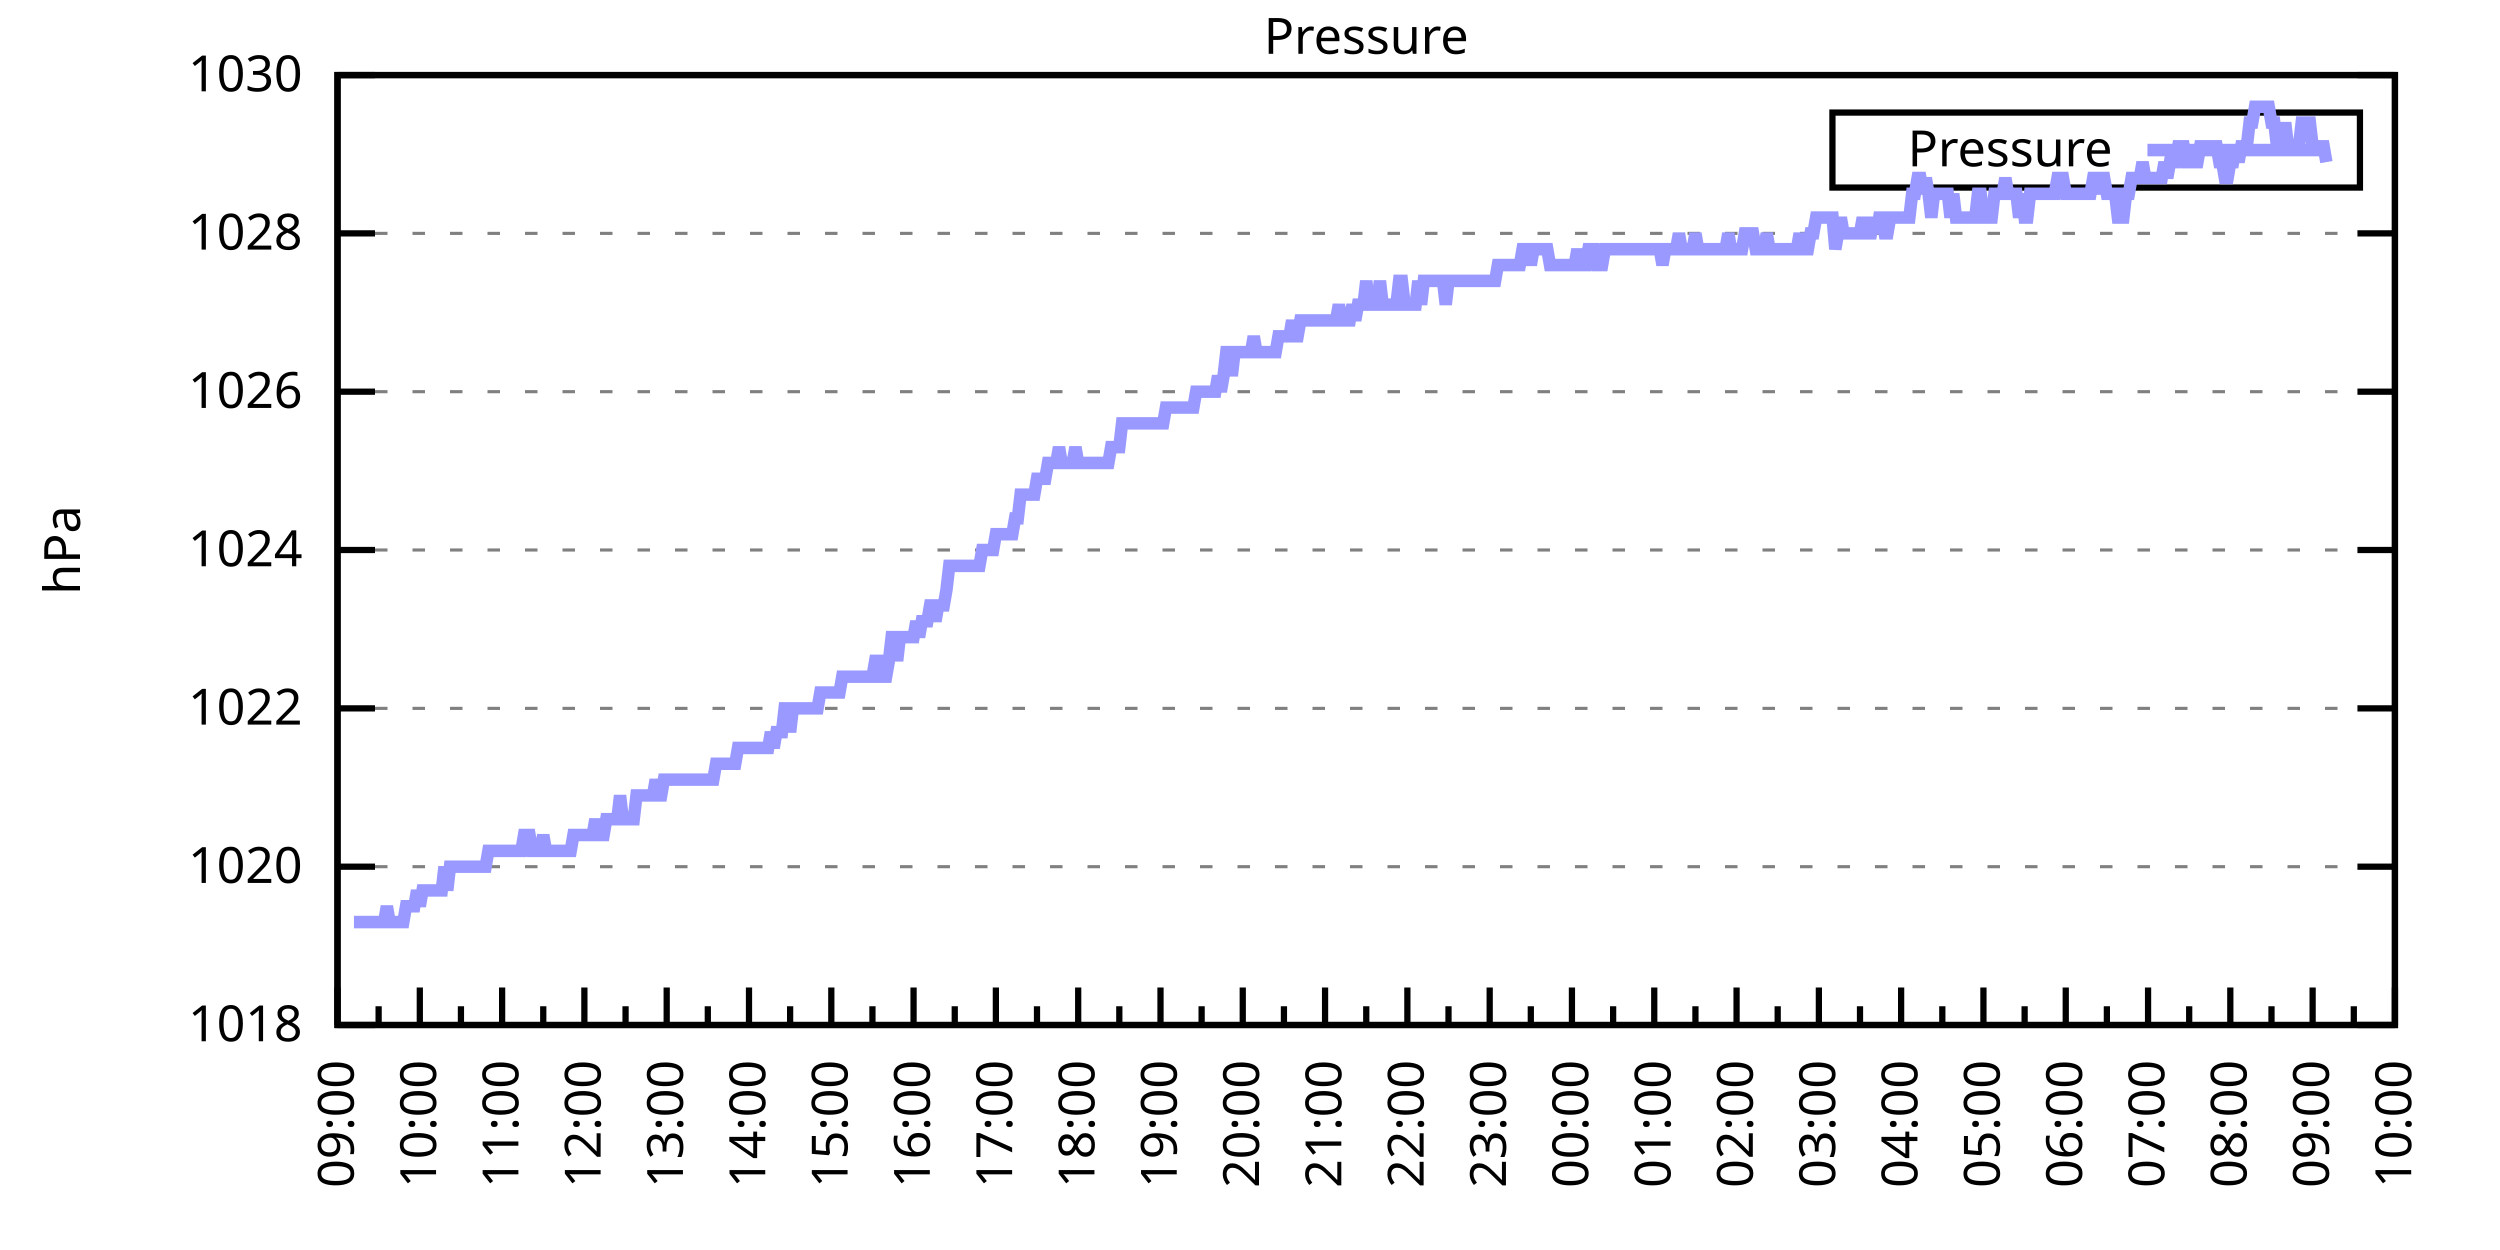
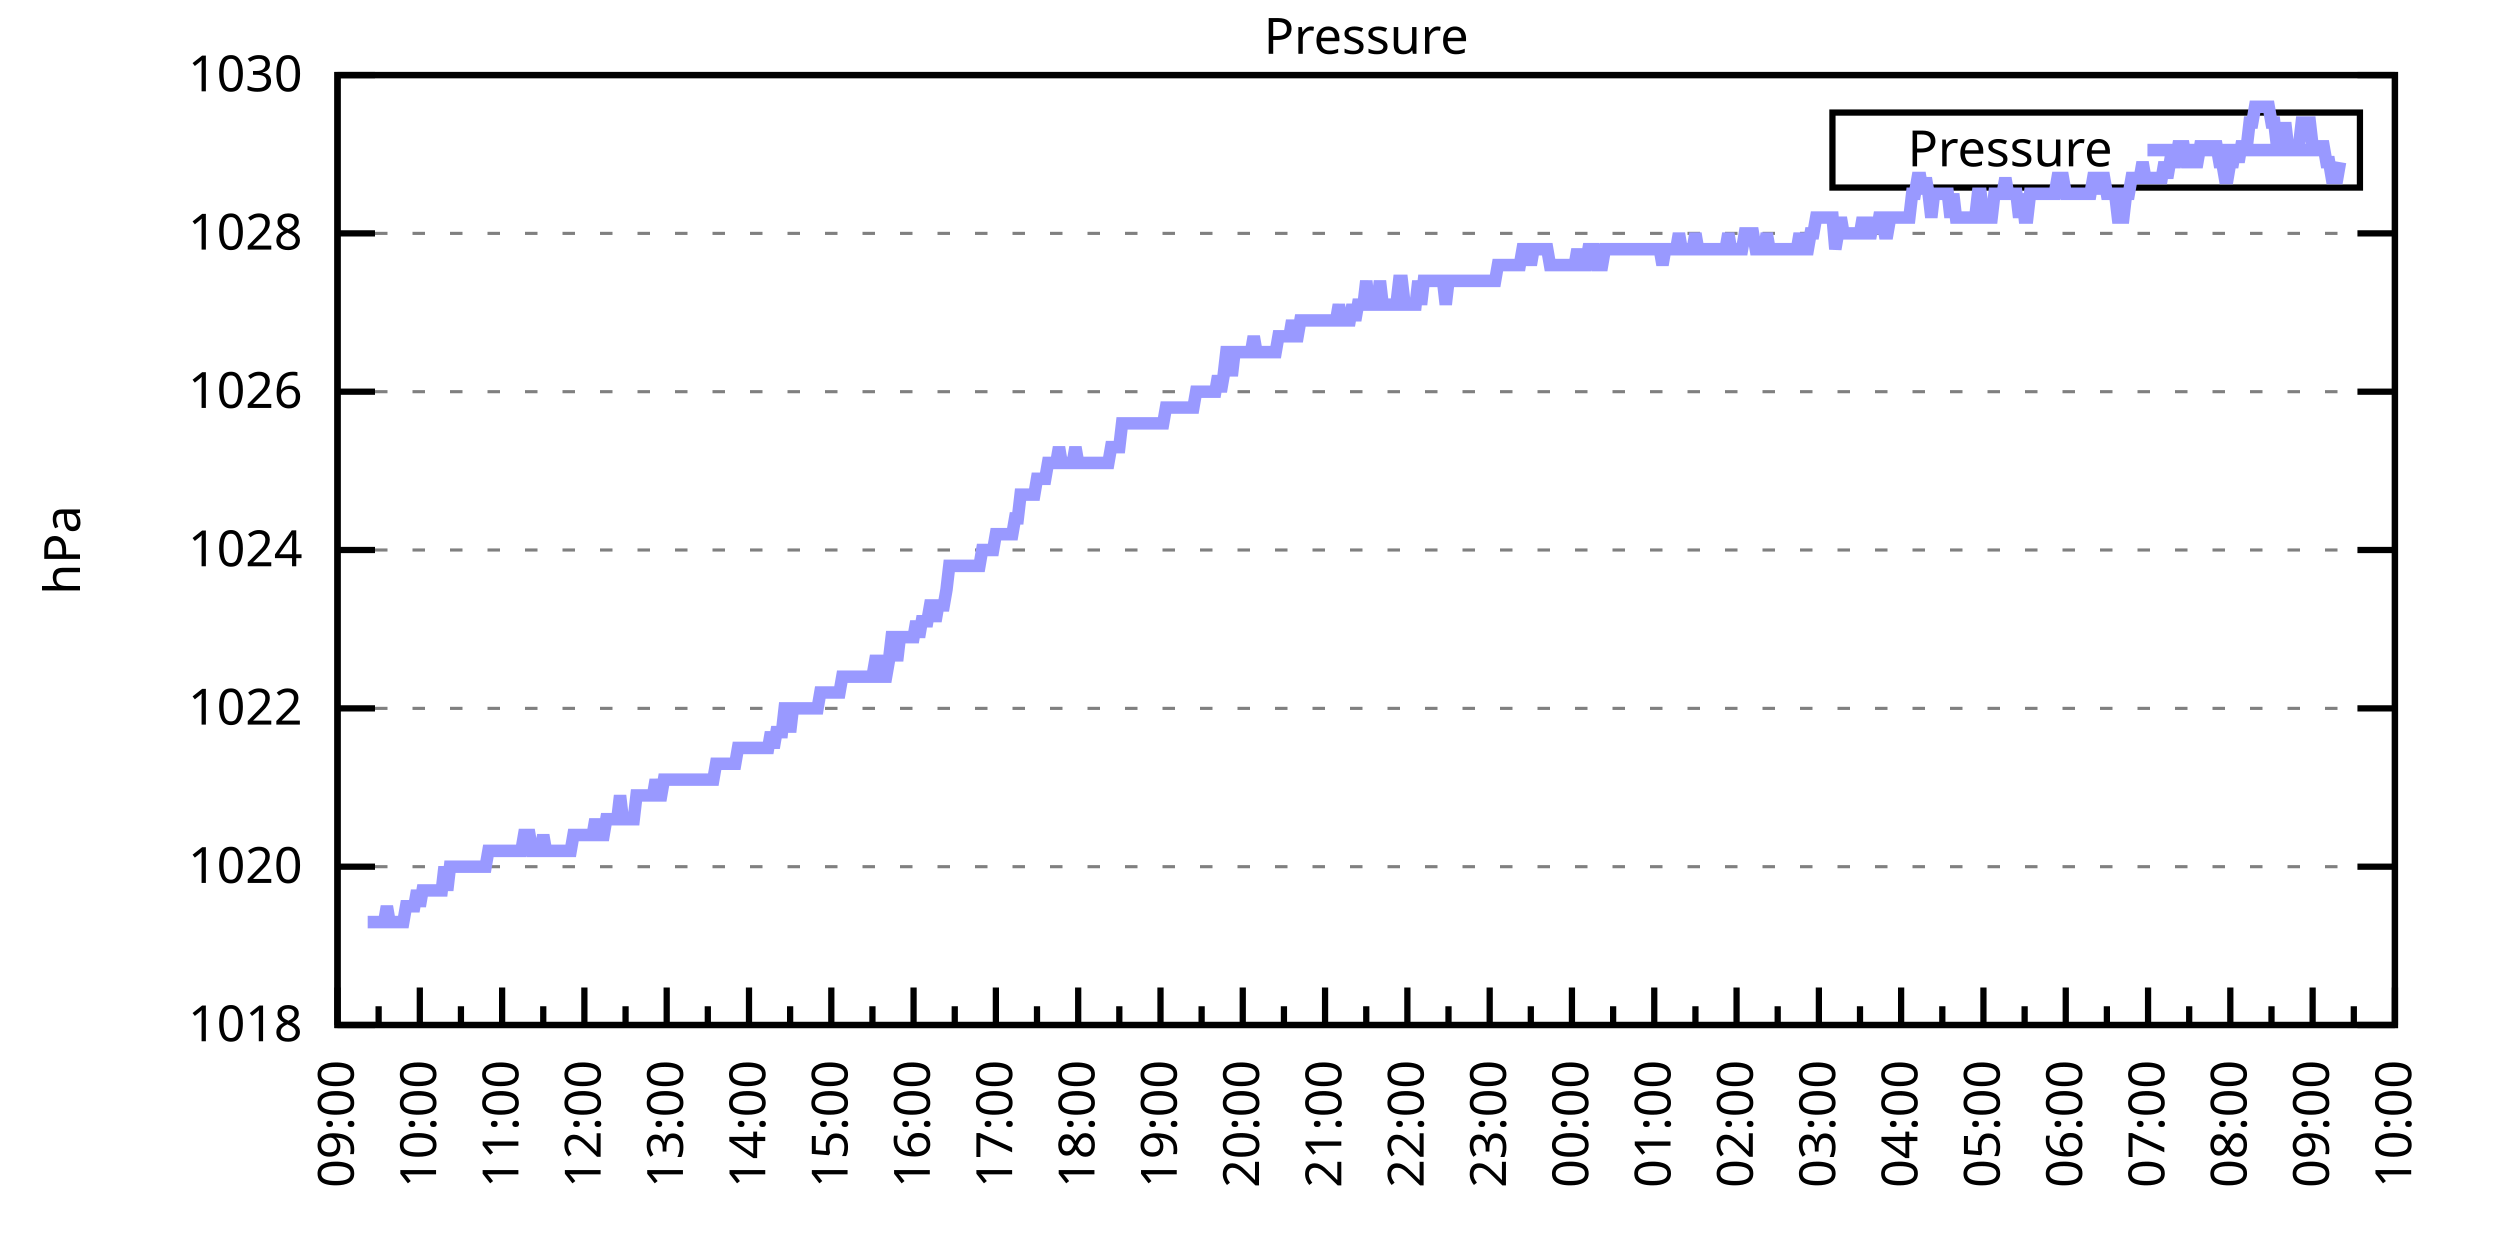
<svg xmlns="http://www.w3.org/2000/svg" xmlns:xlink="http://www.w3.org/1999/xlink" width="400" height="200" viewBox="0 0 400 200">
  <g id="gnuplot_canvas">
    <rect x="0" y="0" width="400" height="200" fill="none" />
    <defs>
      <circle id="gpDot" r="0.5" stroke-width="0.5" stroke="currentColor" />
      <path id="gpPt0" stroke-width="0.333" stroke="currentColor" d="M-1,0 h2 M0,-1 v2" />
      <path id="gpPt1" stroke-width="0.333" stroke="currentColor" d="M-1,-1 L1,1 M1,-1 L-1,1" />
      <path id="gpPt2" stroke-width="0.333" stroke="currentColor" d="M-1,0 L1,0 M0,-1 L0,1 M-1,-1 L1,1 M-1,1 L1,-1" />
      <rect id="gpPt3" stroke-width="0.333" stroke="currentColor" x="-1" y="-1" width="2" height="2" />
      <rect id="gpPt4" stroke-width="0.333" stroke="currentColor" fill="currentColor" x="-1" y="-1" width="2" height="2" />
      <circle id="gpPt5" stroke-width="0.333" stroke="currentColor" cx="0" cy="0" r="1" />
      <use xlink:href="#gpPt5" id="gpPt6" fill="currentColor" stroke="none" />
      <path id="gpPt7" stroke-width="0.333" stroke="currentColor" d="M0,-1.33 L-1.33,0.67 L1.33,0.67 z" />
      <use xlink:href="#gpPt7" id="gpPt8" fill="currentColor" stroke="none" />
      <use xlink:href="#gpPt7" id="gpPt9" stroke="currentColor" transform="rotate(180)" />
      <use xlink:href="#gpPt9" id="gpPt10" fill="currentColor" stroke="none" />
      <use xlink:href="#gpPt3" id="gpPt11" stroke="currentColor" transform="rotate(45)" />
      <use xlink:href="#gpPt11" id="gpPt12" fill="currentColor" stroke="none" />
      <path id="gpPt13" stroke-width="0.333" stroke="currentColor" d="M0,1.330 L1.265,0.411 L0.782,-1.067 L-0.782,-1.076 L-1.265,0.411 z" />
      <use xlink:href="#gpPt13" id="gpPt14" fill="currentColor" stroke="none" />
      <filter id="textbox" filterUnits="objectBoundingBox" x="0" y="0" height="1" width="1">
        <feFlood flood-color="white" flood-opacity="1" result="bgnd" />
        <feComposite in="SourceGraphic" in2="bgnd" operator="atop" />
      </filter>
      <filter id="greybox" filterUnits="objectBoundingBox" x="0" y="0" height="1" width="1">
        <feFlood flood-color="lightgrey" flood-opacity="1" result="grey" />
        <feComposite in="SourceGraphic" in2="grey" operator="atop" />
      </filter>
    </defs>
    <g fill="none" color="white" stroke="currentColor" stroke-width="1.00" stroke-linecap="butt" stroke-linejoin="miter">
</g>
    <g fill="none" color="black" stroke="currentColor" stroke-width="1.00" stroke-linecap="butt" stroke-linejoin="miter">
      <g stroke="none" shape-rendering="crispEdges">
        <polygon fill="rgb(255, 255, 255)" points="54.00,164.00 383.18,164.00 383.18,12.02 54.00,12.02 " />
      </g>
    </g>
    <g fill="none" color="black" stroke="currentColor" stroke-width="1.00" stroke-linecap="butt" stroke-linejoin="miter">
</g>
    <g fill="none" color="black" stroke="black" stroke-width="0.50" stroke-linecap="butt" stroke-linejoin="miter">
</g>
    <g fill="none" color="gray" stroke="currentColor" stroke-width="0.50" stroke-linecap="butt" stroke-linejoin="miter">
      <path stroke="gray" stroke-dasharray="2,4" class="gridline" d="M54.00,164.00 L383.19,164.00  " />
    </g>
    <g fill="none" color="gray" stroke="gray" stroke-width="1.00" stroke-linecap="butt" stroke-linejoin="miter">
</g>
    <g fill="none" color="black" stroke="currentColor" stroke-width="1.00" stroke-linecap="butt" stroke-linejoin="miter">
      <path stroke="black" d="M54.00,164.00 L60.00,164.00 M383.19,164.00 L377.19,164.00  " />
      <g transform="translate(48.40,166.60)" stroke="none" fill="black" font-family="Sans" font-size="8.00" text-anchor="end">
        <text>
          <tspan font-family="Sans"> 1018</tspan>
        </text>
      </g>
    </g>
    <g fill="none" color="black" stroke="currentColor" stroke-width="1.00" stroke-linecap="butt" stroke-linejoin="miter">
</g>
    <g fill="none" color="black" stroke="black" stroke-width="0.50" stroke-linecap="butt" stroke-linejoin="miter">
</g>
    <g fill="none" color="gray" stroke="currentColor" stroke-width="0.50" stroke-linecap="butt" stroke-linejoin="miter">
      <path stroke="gray" stroke-dasharray="2,4" class="gridline" d="M54.00,138.67 L383.19,138.67  " />
    </g>
    <g fill="none" color="gray" stroke="gray" stroke-width="1.00" stroke-linecap="butt" stroke-linejoin="miter">
</g>
    <g fill="none" color="black" stroke="currentColor" stroke-width="1.00" stroke-linecap="butt" stroke-linejoin="miter">
      <path stroke="black" d="M54.00,138.67 L60.00,138.67 M383.19,138.67 L377.19,138.67  " />
      <g transform="translate(48.40,141.27)" stroke="none" fill="black" font-family="Sans" font-size="8.00" text-anchor="end">
        <text>
          <tspan font-family="Sans"> 1020</tspan>
        </text>
      </g>
    </g>
    <g fill="none" color="black" stroke="currentColor" stroke-width="1.00" stroke-linecap="butt" stroke-linejoin="miter">
</g>
    <g fill="none" color="black" stroke="black" stroke-width="0.50" stroke-linecap="butt" stroke-linejoin="miter">
</g>
    <g fill="none" color="gray" stroke="currentColor" stroke-width="0.50" stroke-linecap="butt" stroke-linejoin="miter">
      <path stroke="gray" stroke-dasharray="2,4" class="gridline" d="M54.00,113.34 L383.19,113.34  " />
    </g>
    <g fill="none" color="gray" stroke="gray" stroke-width="1.00" stroke-linecap="butt" stroke-linejoin="miter">
</g>
    <g fill="none" color="black" stroke="currentColor" stroke-width="1.00" stroke-linecap="butt" stroke-linejoin="miter">
      <path stroke="black" d="M54.00,113.34 L60.00,113.34 M383.19,113.34 L377.19,113.34  " />
      <g transform="translate(48.40,115.94)" stroke="none" fill="black" font-family="Sans" font-size="8.00" text-anchor="end">
        <text>
          <tspan font-family="Sans"> 1022</tspan>
        </text>
      </g>
    </g>
    <g fill="none" color="black" stroke="currentColor" stroke-width="1.00" stroke-linecap="butt" stroke-linejoin="miter">
</g>
    <g fill="none" color="black" stroke="black" stroke-width="0.50" stroke-linecap="butt" stroke-linejoin="miter">
</g>
    <g fill="none" color="gray" stroke="currentColor" stroke-width="0.50" stroke-linecap="butt" stroke-linejoin="miter">
      <path stroke="gray" stroke-dasharray="2,4" class="gridline" d="M54.00,88.00 L383.19,88.00  " />
    </g>
    <g fill="none" color="gray" stroke="gray" stroke-width="1.00" stroke-linecap="butt" stroke-linejoin="miter">
</g>
    <g fill="none" color="black" stroke="currentColor" stroke-width="1.00" stroke-linecap="butt" stroke-linejoin="miter">
      <path stroke="black" d="M54.00,88.00 L60.00,88.00 M383.19,88.00 L377.19,88.00  " />
      <g transform="translate(48.40,90.60)" stroke="none" fill="black" font-family="Sans" font-size="8.00" text-anchor="end">
        <text>
          <tspan font-family="Sans"> 1024</tspan>
        </text>
      </g>
    </g>
    <g fill="none" color="black" stroke="currentColor" stroke-width="1.00" stroke-linecap="butt" stroke-linejoin="miter">
</g>
    <g fill="none" color="black" stroke="black" stroke-width="0.50" stroke-linecap="butt" stroke-linejoin="miter">
</g>
    <g fill="none" color="gray" stroke="currentColor" stroke-width="0.50" stroke-linecap="butt" stroke-linejoin="miter">
      <path stroke="gray" stroke-dasharray="2,4" class="gridline" d="M54.00,62.67 L383.19,62.67  " />
    </g>
    <g fill="none" color="gray" stroke="gray" stroke-width="1.00" stroke-linecap="butt" stroke-linejoin="miter">
</g>
    <g fill="none" color="black" stroke="currentColor" stroke-width="1.00" stroke-linecap="butt" stroke-linejoin="miter">
      <path stroke="black" d="M54.00,62.67 L60.00,62.67 M383.19,62.67 L377.19,62.67  " />
      <g transform="translate(48.40,65.27)" stroke="none" fill="black" font-family="Sans" font-size="8.00" text-anchor="end">
        <text>
          <tspan font-family="Sans"> 1026</tspan>
        </text>
      </g>
    </g>
    <g fill="none" color="black" stroke="currentColor" stroke-width="1.00" stroke-linecap="butt" stroke-linejoin="miter">
</g>
    <g fill="none" color="black" stroke="black" stroke-width="0.50" stroke-linecap="butt" stroke-linejoin="miter">
</g>
    <g fill="none" color="gray" stroke="currentColor" stroke-width="0.50" stroke-linecap="butt" stroke-linejoin="miter">
      <path stroke="gray" stroke-dasharray="2,4" class="gridline" d="M54.00,37.34 L383.19,37.34  " />
    </g>
    <g fill="none" color="gray" stroke="gray" stroke-width="1.00" stroke-linecap="butt" stroke-linejoin="miter">
</g>
    <g fill="none" color="black" stroke="currentColor" stroke-width="1.00" stroke-linecap="butt" stroke-linejoin="miter">
      <path stroke="black" d="M54.00,37.34 L60.00,37.34 M383.19,37.34 L377.19,37.34  " />
      <g transform="translate(48.40,39.94)" stroke="none" fill="black" font-family="Sans" font-size="8.00" text-anchor="end">
        <text>
          <tspan font-family="Sans"> 1028</tspan>
        </text>
      </g>
    </g>
    <g fill="none" color="black" stroke="currentColor" stroke-width="1.00" stroke-linecap="butt" stroke-linejoin="miter">
</g>
    <g fill="none" color="black" stroke="black" stroke-width="0.50" stroke-linecap="butt" stroke-linejoin="miter">
</g>
    <g fill="none" color="gray" stroke="currentColor" stroke-width="0.50" stroke-linecap="butt" stroke-linejoin="miter">
      <path stroke="gray" stroke-dasharray="2,4" class="gridline" d="M54.00,12.01 L383.19,12.01  " />
    </g>
    <g fill="none" color="gray" stroke="gray" stroke-width="1.00" stroke-linecap="butt" stroke-linejoin="miter">
</g>
    <g fill="none" color="black" stroke="currentColor" stroke-width="1.00" stroke-linecap="butt" stroke-linejoin="miter">
      <path stroke="black" d="M54.00,12.01 L60.00,12.01 M383.19,12.01 L377.19,12.01  " />
      <g transform="translate(48.40,14.61)" stroke="none" fill="black" font-family="Sans" font-size="8.00" text-anchor="end">
        <text>
          <tspan font-family="Sans"> 1030</tspan>
        </text>
      </g>
    </g>
    <g fill="none" color="black" stroke="currentColor" stroke-width="1.00" stroke-linecap="butt" stroke-linejoin="miter">
      <path stroke="black" d="M54.00,164.00 L54.00,158.00  " />
      <g transform="translate(56.60,169.60) rotate(270)" stroke="none" fill="black" font-family="Sans" font-size="8.00" text-anchor="end">
        <text>
          <tspan font-family="Sans">09:00</tspan>
        </text>
      </g>
    </g>
    <g fill="none" color="black" stroke="currentColor" stroke-width="1.00" stroke-linecap="butt" stroke-linejoin="miter">
      <path stroke="black" d="M60.58,164.00 L60.58,161.00 M67.17,164.00 L67.17,158.00  " />
      <g transform="translate(69.77,169.60) rotate(270)" stroke="none" fill="black" font-family="Sans" font-size="8.00" text-anchor="end">
        <text>
          <tspan font-family="Sans">10:00</tspan>
        </text>
      </g>
    </g>
    <g fill="none" color="black" stroke="currentColor" stroke-width="1.00" stroke-linecap="butt" stroke-linejoin="miter">
      <path stroke="black" d="M73.75,164.00 L73.75,161.00 M80.34,164.00 L80.34,158.00  " />
      <g transform="translate(82.94,169.60) rotate(270)" stroke="none" fill="black" font-family="Sans" font-size="8.00" text-anchor="end">
        <text>
          <tspan font-family="Sans">11:00</tspan>
        </text>
      </g>
    </g>
    <g fill="none" color="black" stroke="currentColor" stroke-width="1.00" stroke-linecap="butt" stroke-linejoin="miter">
      <path stroke="black" d="M86.92,164.00 L86.92,161.00 M93.50,164.00 L93.50,158.00  " />
      <g transform="translate(96.10,169.60) rotate(270)" stroke="none" fill="black" font-family="Sans" font-size="8.00" text-anchor="end">
        <text>
          <tspan font-family="Sans">12:00</tspan>
        </text>
      </g>
    </g>
    <g fill="none" color="black" stroke="currentColor" stroke-width="1.00" stroke-linecap="butt" stroke-linejoin="miter">
      <path stroke="black" d="M100.09,164.00 L100.09,161.00 M106.67,164.00 L106.67,158.00  " />
      <g transform="translate(109.27,169.60) rotate(270)" stroke="none" fill="black" font-family="Sans" font-size="8.00" text-anchor="end">
        <text>
          <tspan font-family="Sans">13:00</tspan>
        </text>
      </g>
    </g>
    <g fill="none" color="black" stroke="currentColor" stroke-width="1.00" stroke-linecap="butt" stroke-linejoin="miter">
      <path stroke="black" d="M113.25,164.00 L113.25,161.00 M119.84,164.00 L119.84,158.00  " />
      <g transform="translate(122.44,169.60) rotate(270)" stroke="none" fill="black" font-family="Sans" font-size="8.00" text-anchor="end">
        <text>
          <tspan font-family="Sans">14:00</tspan>
        </text>
      </g>
    </g>
    <g fill="none" color="black" stroke="currentColor" stroke-width="1.00" stroke-linecap="butt" stroke-linejoin="miter">
      <path stroke="black" d="M126.42,164.00 L126.42,161.00 M133.01,164.00 L133.01,158.00  " />
      <g transform="translate(135.61,169.60) rotate(270)" stroke="none" fill="black" font-family="Sans" font-size="8.00" text-anchor="end">
        <text>
          <tspan font-family="Sans">15:00</tspan>
        </text>
      </g>
    </g>
    <g fill="none" color="black" stroke="currentColor" stroke-width="1.00" stroke-linecap="butt" stroke-linejoin="miter">
      <path stroke="black" d="M139.59,164.00 L139.59,161.00 M146.17,164.00 L146.17,158.00  " />
      <g transform="translate(148.77,169.60) rotate(270)" stroke="none" fill="black" font-family="Sans" font-size="8.00" text-anchor="end">
        <text>
          <tspan font-family="Sans">16:00</tspan>
        </text>
      </g>
    </g>
    <g fill="none" color="black" stroke="currentColor" stroke-width="1.00" stroke-linecap="butt" stroke-linejoin="miter">
      <path stroke="black" d="M152.76,164.00 L152.76,161.00 M159.34,164.00 L159.34,158.00  " />
      <g transform="translate(161.94,169.60) rotate(270)" stroke="none" fill="black" font-family="Sans" font-size="8.00" text-anchor="end">
        <text>
          <tspan font-family="Sans">17:00</tspan>
        </text>
      </g>
    </g>
    <g fill="none" color="black" stroke="currentColor" stroke-width="1.00" stroke-linecap="butt" stroke-linejoin="miter">
      <path stroke="black" d="M165.92,164.00 L165.92,161.00 M172.51,164.00 L172.51,158.00  " />
      <g transform="translate(175.11,169.60) rotate(270)" stroke="none" fill="black" font-family="Sans" font-size="8.00" text-anchor="end">
        <text>
          <tspan font-family="Sans">18:00</tspan>
        </text>
      </g>
    </g>
    <g fill="none" color="black" stroke="currentColor" stroke-width="1.00" stroke-linecap="butt" stroke-linejoin="miter">
      <path stroke="black" d="M179.09,164.00 L179.09,161.00 M185.68,164.00 L185.68,158.00  " />
      <g transform="translate(188.28,169.60) rotate(270)" stroke="none" fill="black" font-family="Sans" font-size="8.00" text-anchor="end">
        <text>
          <tspan font-family="Sans">19:00</tspan>
        </text>
      </g>
    </g>
    <g fill="none" color="black" stroke="currentColor" stroke-width="1.00" stroke-linecap="butt" stroke-linejoin="miter">
      <path stroke="black" d="M192.26,164.00 L192.26,161.00 M198.84,164.00 L198.84,158.00  " />
      <g transform="translate(201.44,169.60) rotate(270)" stroke="none" fill="black" font-family="Sans" font-size="8.00" text-anchor="end">
        <text>
          <tspan font-family="Sans">20:00</tspan>
        </text>
      </g>
    </g>
    <g fill="none" color="black" stroke="currentColor" stroke-width="1.00" stroke-linecap="butt" stroke-linejoin="miter">
      <path stroke="black" d="M205.43,164.00 L205.43,161.00 M212.01,164.00 L212.01,158.00  " />
      <g transform="translate(214.61,169.60) rotate(270)" stroke="none" fill="black" font-family="Sans" font-size="8.00" text-anchor="end">
        <text>
          <tspan font-family="Sans">21:00</tspan>
        </text>
      </g>
    </g>
    <g fill="none" color="black" stroke="currentColor" stroke-width="1.00" stroke-linecap="butt" stroke-linejoin="miter">
      <path stroke="black" d="M218.60,164.00 L218.60,161.00 M225.18,164.00 L225.18,158.00  " />
      <g transform="translate(227.78,169.60) rotate(270)" stroke="none" fill="black" font-family="Sans" font-size="8.00" text-anchor="end">
        <text>
          <tspan font-family="Sans">22:00</tspan>
        </text>
      </g>
    </g>
    <g fill="none" color="black" stroke="currentColor" stroke-width="1.00" stroke-linecap="butt" stroke-linejoin="miter">
      <path stroke="black" d="M231.76,164.00 L231.76,161.00 M238.35,164.00 L238.35,158.00  " />
      <g transform="translate(240.95,169.60) rotate(270)" stroke="none" fill="black" font-family="Sans" font-size="8.00" text-anchor="end">
        <text>
          <tspan font-family="Sans">23:00</tspan>
        </text>
      </g>
    </g>
    <g fill="none" color="black" stroke="currentColor" stroke-width="1.00" stroke-linecap="butt" stroke-linejoin="miter">
      <path stroke="black" d="M244.93,164.00 L244.93,161.00 M251.51,164.00 L251.51,158.00  " />
      <g transform="translate(254.11,169.60) rotate(270)" stroke="none" fill="black" font-family="Sans" font-size="8.00" text-anchor="end">
        <text>
          <tspan font-family="Sans">00:00</tspan>
        </text>
      </g>
    </g>
    <g fill="none" color="black" stroke="currentColor" stroke-width="1.00" stroke-linecap="butt" stroke-linejoin="miter">
      <path stroke="black" d="M258.10,164.00 L258.10,161.00 M264.68,164.00 L264.68,158.00  " />
      <g transform="translate(267.28,169.60) rotate(270)" stroke="none" fill="black" font-family="Sans" font-size="8.00" text-anchor="end">
        <text>
          <tspan font-family="Sans">01:00</tspan>
        </text>
      </g>
    </g>
    <g fill="none" color="black" stroke="currentColor" stroke-width="1.00" stroke-linecap="butt" stroke-linejoin="miter">
      <path stroke="black" d="M271.27,164.00 L271.27,161.00 M277.85,164.00 L277.85,158.00  " />
      <g transform="translate(280.45,169.60) rotate(270)" stroke="none" fill="black" font-family="Sans" font-size="8.00" text-anchor="end">
        <text>
          <tspan font-family="Sans">02:00</tspan>
        </text>
      </g>
    </g>
    <g fill="none" color="black" stroke="currentColor" stroke-width="1.00" stroke-linecap="butt" stroke-linejoin="miter">
      <path stroke="black" d="M284.43,164.00 L284.43,161.00 M291.02,164.00 L291.02,158.00  " />
      <g transform="translate(293.62,169.60) rotate(270)" stroke="none" fill="black" font-family="Sans" font-size="8.00" text-anchor="end">
        <text>
          <tspan font-family="Sans">03:00</tspan>
        </text>
      </g>
    </g>
    <g fill="none" color="black" stroke="currentColor" stroke-width="1.00" stroke-linecap="butt" stroke-linejoin="miter">
      <path stroke="black" d="M297.60,164.00 L297.60,161.00 M304.18,164.00 L304.18,158.00  " />
      <g transform="translate(306.78,169.60) rotate(270)" stroke="none" fill="black" font-family="Sans" font-size="8.00" text-anchor="end">
        <text>
          <tspan font-family="Sans">04:00</tspan>
        </text>
      </g>
    </g>
    <g fill="none" color="black" stroke="currentColor" stroke-width="1.00" stroke-linecap="butt" stroke-linejoin="miter">
      <path stroke="black" d="M310.77,164.00 L310.77,161.00 M317.35,164.00 L317.35,158.00  " />
      <g transform="translate(319.95,169.60) rotate(270)" stroke="none" fill="black" font-family="Sans" font-size="8.00" text-anchor="end">
        <text>
          <tspan font-family="Sans">05:00</tspan>
        </text>
      </g>
    </g>
    <g fill="none" color="black" stroke="currentColor" stroke-width="1.00" stroke-linecap="butt" stroke-linejoin="miter">
      <path stroke="black" d="M323.94,164.00 L323.94,161.00 M330.52,164.00 L330.52,158.00  " />
      <g transform="translate(333.12,169.60) rotate(270)" stroke="none" fill="black" font-family="Sans" font-size="8.00" text-anchor="end">
        <text>
          <tspan font-family="Sans">06:00</tspan>
        </text>
      </g>
    </g>
    <g fill="none" color="black" stroke="currentColor" stroke-width="1.00" stroke-linecap="butt" stroke-linejoin="miter">
      <path stroke="black" d="M337.10,164.00 L337.10,161.00 M343.69,164.00 L343.69,158.00  " />
      <g transform="translate(346.29,169.60) rotate(270)" stroke="none" fill="black" font-family="Sans" font-size="8.00" text-anchor="end">
        <text>
          <tspan font-family="Sans">07:00</tspan>
        </text>
      </g>
    </g>
    <g fill="none" color="black" stroke="currentColor" stroke-width="1.00" stroke-linecap="butt" stroke-linejoin="miter">
      <path stroke="black" d="M350.27,164.00 L350.27,161.00 M356.85,164.00 L356.85,158.00  " />
      <g transform="translate(359.45,169.60) rotate(270)" stroke="none" fill="black" font-family="Sans" font-size="8.00" text-anchor="end">
        <text>
          <tspan font-family="Sans">08:00</tspan>
        </text>
      </g>
    </g>
    <g fill="none" color="black" stroke="currentColor" stroke-width="1.00" stroke-linecap="butt" stroke-linejoin="miter">
      <path stroke="black" d="M363.44,164.00 L363.44,161.00 M370.02,164.00 L370.02,158.00  " />
      <g transform="translate(372.62,169.60) rotate(270)" stroke="none" fill="black" font-family="Sans" font-size="8.00" text-anchor="end">
        <text>
          <tspan font-family="Sans">09:00</tspan>
        </text>
      </g>
    </g>
    <g fill="none" color="black" stroke="currentColor" stroke-width="1.00" stroke-linecap="butt" stroke-linejoin="miter">
      <path stroke="black" d="M376.61,164.00 L376.61,161.00 M383.19,164.00 L383.19,158.00  " />
      <g transform="translate(385.79,169.60) rotate(270)" stroke="none" fill="black" font-family="Sans" font-size="8.00" text-anchor="end">
        <text>
          <tspan font-family="Sans">10:00</tspan>
        </text>
      </g>
    </g>
    <g fill="none" color="black" stroke="currentColor" stroke-width="1.00" stroke-linecap="butt" stroke-linejoin="miter">
</g>
    <g fill="none" color="black" stroke="currentColor" stroke-width="1.00" stroke-linecap="butt" stroke-linejoin="miter">
      <path stroke="black" d="M54.00,12.01 L54.00,164.00 L383.19,164.00 L383.19,12.01 L54.00,12.01 Z  " />
    </g>
    <g fill="none" color="black" stroke="currentColor" stroke-width="1.00" stroke-linecap="butt" stroke-linejoin="miter">
      <g transform="translate(12.80,88.01) rotate(270)" stroke="none" fill="black" font-family="Sans" font-size="8.00" text-anchor="middle">
        <text>
          <tspan font-family="Sans">hPa</tspan>
        </text>
      </g>
    </g>
    <g fill="none" color="black" stroke="currentColor" stroke-width="1.00" stroke-linecap="butt" stroke-linejoin="miter">
</g>
    <g fill="none" color="black" stroke="currentColor" stroke-width="1.00" stroke-linecap="butt" stroke-linejoin="miter">
      <path stroke="black" d="M293.19,30.01 L293.19,18.01 L377.59,18.01 L377.59,30.01 L293.19,30.01 Z  " />
    </g>
    <g id="Pressure_plot_1">
      <g fill="none" color="white" stroke="black" stroke-width="2.00" stroke-linecap="butt" stroke-linejoin="miter">
</g>
      <g fill="none" color="black" stroke="currentColor" stroke-width="2.00" stroke-linecap="butt" stroke-linejoin="miter">
        <g transform="translate(337.99,26.61)" stroke="none" fill="black" font-family="Sans" font-size="8.00" text-anchor="end">
          <text>
            <tspan font-family="Sans">Pressure</tspan>
          </text>
        </g>
      </g>
      <g fill="none" color="black" stroke="currentColor" stroke-width="2.00" stroke-linecap="butt" stroke-linejoin="miter">
-         <path stroke="rgb(153, 153, 255)" d="M343.59,24.01 L371.99,24.01 M56.63,147.53 L57.07,147.53 L57.51,147.53 L57.95,147.53 L58.39,147.53 L58.83,147.53   L59.27,147.53 L59.71,147.53 L60.14,147.53 L60.58,147.53 L61.02,147.53 L61.46,147.53 L61.90,145.00 L62.34,147.53   L62.78,147.53 L63.22,147.53 L63.66,147.53 L64.10,147.53 L64.53,147.53 L64.97,145.00 L65.41,145.00 L65.85,145.00   L66.29,145.00 L66.73,142.47 L67.17,145.00 L67.61,142.47 L68.05,142.47 L68.48,142.47 L68.92,142.47 L69.36,142.47   L69.80,142.47 L70.24,142.47 L70.68,142.47 L71.12,138.67 L71.56,142.47 L72.00,138.67 L72.43,138.67 L72.87,138.67   L73.31,138.67 L73.75,138.67 L74.19,138.67 L74.63,138.67 L75.07,138.67 L75.51,138.67 L75.95,138.67 L76.38,138.67   L76.82,138.67 L77.26,138.67 L77.70,138.67 L78.14,136.14 L78.58,136.14 L79.02,136.14 L79.46,136.14 L79.90,136.14   L80.34,136.14 L80.77,136.14 L81.21,136.14 L81.65,136.14 L82.09,136.14 L82.53,136.14 L82.97,136.14 L83.41,136.14   L83.85,133.60 L84.29,133.60 L84.72,133.60 L85.16,136.14 L85.60,136.14 L86.04,136.14 L86.48,136.14 L86.92,133.60   L87.36,136.14 L87.80,136.14 L88.24,136.14 L88.67,136.14 L89.11,136.14 L89.55,136.14 L89.99,136.14 L90.43,136.14   L90.87,136.14 L91.31,136.14 L91.75,133.60 L92.19,133.60 L92.62,133.60 L93.06,133.60 L93.50,133.60 L93.94,133.60   L94.38,133.60 L94.82,133.60 L95.26,131.07 L95.70,133.60 L96.14,133.60 L96.58,133.60 L97.01,131.07 L97.45,131.07   L97.89,131.07 L98.33,131.07 L98.77,131.07 L99.21,127.27 L99.65,131.07 L100.09,131.07 L100.53,131.07 L100.96,131.07   L101.40,131.07 L101.84,127.27 L102.28,127.27 L102.72,127.27 L103.16,127.27 L103.60,127.27 L104.04,127.27 L104.48,127.27   L104.91,124.74 L105.35,127.27 L105.79,127.27 L106.23,124.74 L106.67,124.74 L107.11,124.74 L107.55,124.74 L107.99,124.74   L108.43,124.74 L108.87,124.74 L109.30,124.74 L109.74,124.74 L110.18,124.74 L110.62,124.74 L111.06,124.74 L111.50,124.74   L111.94,124.74 L112.38,124.74 L112.82,124.74 L113.25,124.74 L113.69,124.74 L114.13,124.74 L114.57,122.20 L115.01,122.20   L115.45,122.20 L115.89,122.20 L116.33,122.20 L116.77,122.20 L117.20,122.20 L117.64,122.20 L118.08,119.67 L118.52,119.67   L118.96,119.67 L119.40,119.67 L119.84,119.67 L120.28,119.67 L120.72,119.67 L121.15,119.67 L121.59,119.67 L122.03,119.67   L122.47,119.67 L122.91,119.67 L123.35,117.14 L123.79,119.67 L124.23,117.14 L124.67,117.14 L125.11,117.14 L125.54,113.34   L125.98,113.34 L126.42,117.14 L126.86,113.34 L127.30,113.34 L127.74,113.34 L128.18,113.34 L128.62,113.34 L129.06,113.34   L129.49,113.34 L129.93,113.34 L130.37,113.34 L130.81,113.34 L131.25,110.80 L131.69,110.80 L132.13,110.80 L132.57,110.80   L133.01,110.80 L133.44,110.80 L133.88,110.80 L134.32,110.80 L134.76,108.27 L135.20,108.27 L135.64,108.27 L136.08,108.27   L136.52,108.27 L136.96,108.27 L137.39,108.27 L137.83,108.27 L138.27,108.27 L138.71,108.27 L139.15,108.27 L139.59,108.27   L140.03,105.74 L140.47,105.74 L140.91,108.27 L141.35,108.27 L141.78,108.27 L142.22,105.74 L142.66,101.94 L143.10,101.94   L143.54,105.74 L143.98,101.94 L144.42,101.94 L144.86,101.94 L145.30,101.94 L145.73,101.94 L146.17,101.94 L146.61,99.40   L147.05,101.94 L147.49,99.40 L147.93,99.40 L148.37,99.40 L148.81,96.87 L149.25,96.87 L149.68,99.40 L150.12,96.87   L150.56,96.87 L151.00,96.87 L151.44,94.34 L151.88,90.54 L152.32,90.54 L152.76,90.54 L153.20,90.54 L153.63,90.54   L154.07,90.54 L154.51,90.54 L154.95,90.54 L155.39,90.54 L155.83,90.54 L156.27,90.54 L156.71,90.54 L157.15,88.00   L157.59,88.00 L158.02,88.00 L158.46,88.00 L158.90,88.00 L159.34,85.47 L159.78,85.47 L160.22,85.47 L160.66,85.47   L161.10,85.47 L161.54,85.47 L161.97,85.47 L162.41,82.94 L162.85,82.94 L163.29,79.14 L163.73,79.14 L164.17,79.14   L164.61,79.14 L165.05,79.14 L165.49,79.14 L165.92,76.61 L166.36,76.61 L166.80,76.61 L167.24,76.61 L167.68,74.07   L168.12,74.07 L168.56,74.07 L169.00,74.07 L169.44,71.54 L169.87,74.07 L170.31,74.07 L170.75,74.07 L171.19,74.07   L171.63,74.07 L172.07,71.54 L172.51,74.07 L172.95,74.07 L173.39,74.07 L173.83,74.07 L174.26,74.07 L174.70,74.07   L175.14,74.07 L175.58,74.07 L176.02,74.07 L176.46,74.07 L176.90,74.07 L177.34,74.07 L177.78,71.54 L178.21,71.54   L178.65,71.54 L179.09,71.54 L179.53,67.74 L179.97,67.74 L180.41,67.74 L180.85,67.74 L181.29,67.74 L181.73,67.74   L182.16,67.74 L182.60,67.74 L183.04,67.74 L183.48,67.74 L183.92,67.74 L184.36,67.74 L184.80,67.74 L185.24,67.74   L185.68,67.74 L186.11,67.74 L186.55,65.21 L186.99,65.21 L187.43,65.21 L187.87,65.21 L188.31,65.21 L188.75,65.21   L189.19,65.21 L189.63,65.21 L190.07,65.21 L190.50,65.21 L190.94,65.21 L191.38,62.67 L191.82,62.67 L192.26,62.67   L192.70,62.67 L193.14,62.67 L193.58,62.67 L194.02,62.67 L194.45,62.67 L194.89,60.14 L195.33,62.67 L195.77,60.14   L196.21,56.34 L196.65,56.34 L197.09,60.14 L197.53,56.34 L197.97,56.34 L198.40,56.34 L198.84,56.34 L199.28,56.34   L199.72,56.34 L200.16,56.34 L200.60,53.81 L201.04,56.34 L201.48,56.34 L201.92,56.34 L202.35,56.34 L202.79,56.34   L203.23,56.34 L203.67,56.34 L204.11,56.34 L204.55,53.81 L204.99,53.81 L205.43,53.81 L205.87,53.81 L206.31,53.81   L206.74,51.27 L207.18,53.81 L207.62,53.81 L208.06,51.27 L208.50,51.27 L208.94,51.27 L209.38,51.27 L209.82,51.27   L210.26,51.27 L210.69,51.27 L211.13,51.27 L211.57,51.27 L212.01,51.27 L212.45,51.27 L212.89,51.27 L213.33,51.27   L213.77,51.27 L214.21,48.74 L214.64,51.27 L215.08,51.27 L215.52,51.27 L215.96,51.27 L216.40,48.74 L216.84,51.27   L217.28,48.74 L217.72,48.74 L218.16,48.74 L218.60,44.94 L219.03,48.74 L219.47,48.74 L219.91,48.74 L220.35,48.74   L220.79,44.94 L221.23,48.74 L221.67,48.74 L222.11,48.74 L222.55,48.74 L222.98,48.74 L223.42,48.74 L223.86,44.94   L224.30,44.94 L224.74,48.74 L225.18,48.74 L225.62,48.74 L226.06,48.74 L226.50,48.74 L226.93,44.94 L227.37,48.74   L227.81,44.94 L228.25,44.94 L228.69,44.94 L229.13,44.94 L229.57,44.94 L230.01,44.94 L230.45,44.94 L230.88,44.94   L231.32,48.74 L231.76,44.94 L232.20,44.94 L232.64,44.94 L233.08,44.94 L233.52,44.94 L233.96,44.94 L234.40,44.94   L234.84,44.94 L235.27,44.94 L235.71,44.94 L236.15,44.94 L236.59,44.94 L237.03,44.94 L237.47,44.94 L237.91,44.94   L238.35,44.94 L238.79,44.94 L239.22,44.94 L239.66,42.41 L240.10,42.41 L240.54,42.41 L240.98,42.41 L241.42,42.41   L241.86,42.41 L242.30,42.41 L242.74,42.41 L243.17,42.41 L243.61,39.87 L244.05,39.87 L244.49,39.87 L244.93,42.41   L245.37,39.87 L245.81,39.87 L246.25,39.87 L246.69,39.87 L247.12,39.87 L247.56,39.87 L248.00,42.41 L248.44,42.41   L248.88,42.41 L249.32,42.41 L249.76,42.41 L250.20,42.41 L250.64,42.41 L251.08,42.41 L251.51,42.41 L251.95,42.41   L252.39,39.87 L252.83,42.41 L253.27,42.41 L253.71,42.41 L254.15,39.87 L254.59,39.87 L255.03,39.87 L255.46,42.41   L255.90,42.41 L256.34,42.41 L256.78,39.87 L257.22,39.87 L257.66,39.87 L258.10,39.87 L258.54,39.87 L258.98,39.87   L259.41,39.87 L259.85,39.87 L260.29,39.87 L260.73,39.87 L261.17,39.87 L261.61,39.87 L262.05,39.87 L262.49,39.87   L262.93,39.87 L263.36,39.87 L263.80,39.87 L264.24,39.87 L264.68,39.87 L265.12,39.87 L265.56,39.87 L266.00,42.41   L266.44,39.87 L266.88,39.87 L267.32,39.87 L267.75,39.87 L268.19,39.87 L268.63,37.34 L269.07,39.87 L269.51,39.87   L269.95,39.87 L270.39,39.87 L270.83,39.87 L271.27,37.34 L271.70,39.87 L272.14,39.87 L272.58,39.87 L273.02,39.87   L273.46,39.87 L273.90,39.87 L274.34,39.87 L274.78,39.87 L275.22,39.87 L275.65,39.87 L276.09,39.87 L276.53,37.34   L276.97,39.87 L277.41,39.87 L277.85,39.87 L278.29,39.87 L278.73,39.87 L279.17,37.34 L279.60,37.34 L280.04,37.34   L280.48,37.34 L280.92,39.87 L281.36,39.87 L281.80,39.87 L282.24,39.87 L282.68,37.34 L283.12,39.87 L283.56,39.87   L283.99,39.87 L284.43,39.87 L284.87,39.87 L285.31,39.87 L285.75,39.87 L286.19,39.87 L286.63,39.87 L287.07,39.87   L287.51,39.87 L287.94,37.34 L288.38,39.87 L288.82,39.87 L289.26,39.87 L289.70,37.34 L290.14,37.34 L290.58,34.81   L291.02,34.81 L291.46,34.81 L291.89,34.81 L292.33,34.81 L292.77,34.81 L293.21,34.81 L293.65,39.87 L294.09,37.34   L294.53,34.81 L294.97,37.34 L295.41,37.34 L295.84,37.34 L296.28,37.34 L296.72,37.34 L297.16,37.34 L297.60,37.34   L298.04,34.81 L298.48,37.34 L298.92,37.34 L299.36,37.34 L299.80,34.81 L300.23,37.34 L300.67,34.81 L301.11,34.81   L301.55,37.34 L301.99,37.34 L302.43,34.81 L302.87,34.81 L303.31,34.81 L303.75,34.81 L304.18,34.81 L304.62,34.81   L305.06,34.81 L305.50,34.81 L305.94,31.01 L306.38,31.01 L306.82,28.48 L307.26,28.48 L307.70,31.01 L308.13,28.48   L308.57,31.01 L309.01,34.81 L309.45,31.01 L309.89,31.01 L310.33,31.01 L310.77,31.01 L311.21,31.01 L311.65,31.01   L312.08,34.81 L312.52,31.01 L312.96,34.81 L313.40,34.81 L313.84,34.81 L314.28,34.81 L314.72,34.81 L315.16,34.81   L315.60,34.81 L316.04,34.81 L316.47,31.01 L316.91,31.01 L317.35,34.81 L317.79,34.81 L318.23,34.81 L318.67,34.81   L319.11,31.01 L319.55,31.01 L319.99,31.01 L320.42,31.01 L320.86,28.48 L321.30,31.01 L321.74,31.01 L322.18,31.01   L322.62,31.01 L323.06,34.81 L323.50,31.01 L323.94,34.81 L324.37,34.81 L324.81,31.01 L325.25,31.01 L325.69,31.01   L326.13,31.01 L326.57,31.01 L327.01,31.01 L327.45,31.01 L327.89,31.01 L328.33,31.01 L328.76,31.01 L329.20,28.48   L329.64,28.48 L330.08,28.48 L330.52,31.01 L330.96,31.01 L331.40,31.01 L331.84,31.01 L332.28,31.01 L332.71,31.01   L333.15,31.01 L333.59,31.01 L334.03,31.01 L334.47,31.01 L334.91,28.48 L335.35,28.48 L335.79,31.01 L336.23,28.48   L336.66,28.48 L337.10,31.01 L337.54,31.01 L337.98,31.01 L338.42,31.01 L338.86,34.81 L339.30,34.81 L339.74,34.81   L340.18,31.01 L340.61,31.01 L341.05,28.48 L341.49,28.48 L341.93,28.48 L342.37,28.48 L342.81,25.94 L343.25,28.48   L343.69,28.48 L344.13,28.48 L344.57,28.48 L345.00,28.48 L345.44,28.48 L345.88,28.48 L346.32,25.94 L346.76,28.48   L347.20,25.94 L347.64,25.94 L348.08,25.94 L348.52,23.41 L348.95,23.41 L349.39,23.41 L349.83,25.94 L350.27,25.94   L350.71,25.94 L351.15,25.94 L351.59,25.94 L352.03,23.41 L352.47,23.41 L352.90,23.41 L353.34,23.41 L353.78,23.41   L354.22,23.41 L354.66,23.41 L355.10,25.94 L355.54,25.94 L355.98,28.48 L356.42,28.48 L356.85,25.94 L357.29,25.94   L357.73,23.41 L358.17,25.94 L358.61,23.41 L359.05,23.41 L359.49,23.41 L359.93,19.61 L360.37,19.61 L360.81,17.08   L361.24,17.08 L361.68,17.08 L362.12,17.08 L362.56,17.08 L363.00,17.08 L363.44,19.61 L363.88,19.61 L364.32,23.41   L364.76,19.61 L365.19,23.41 L365.63,19.61 L366.07,23.41 L366.51,23.41 L366.95,23.41 L367.39,23.41 L367.83,23.41   L368.27,19.61 L368.71,19.61 L369.14,19.61 L369.58,19.61 L370.02,23.41 L370.46,23.41 L370.90,23.41 L371.34,23.41   L371.78,23.41 L372.22,25.94  " />
+         <path stroke="rgb(153, 153, 255)" d="M343.59,24.01 L371.99,24.01 M58.83,147.53 L59.27,147.53 L59.71,147.53 L60.14,147.53 L60.58,147.53 L61.02,147.53   L61.46,147.53 L61.90,145.00 L62.34,147.53 L62.78,147.53 L63.22,147.53 L63.66,147.53 L64.10,147.53 L64.53,147.53   L64.97,145.00 L65.41,145.00 L65.85,145.00 L66.29,145.00 L66.73,142.47 L67.17,145.00 L67.61,142.47 L68.05,142.47   L68.48,142.47 L68.92,142.47 L69.36,142.47 L69.80,142.47 L70.24,142.47 L70.68,142.47 L71.12,138.67 L71.56,142.47   L72.00,138.67 L72.43,138.67 L72.87,138.67 L73.31,138.67 L73.75,138.67 L74.19,138.67 L74.63,138.67 L75.07,138.67   L75.51,138.67 L75.95,138.67 L76.38,138.67 L76.82,138.67 L77.26,138.67 L77.70,138.67 L78.14,136.14 L78.58,136.14   L79.02,136.14 L79.46,136.14 L79.90,136.14 L80.34,136.14 L80.77,136.14 L81.21,136.14 L81.65,136.14 L82.09,136.14   L82.53,136.14 L82.97,136.14 L83.41,136.14 L83.85,133.60 L84.29,133.60 L84.72,133.60 L85.16,136.14 L85.60,136.14   L86.04,136.14 L86.48,136.14 L86.92,133.60 L87.36,136.14 L87.80,136.14 L88.24,136.14 L88.67,136.14 L89.11,136.14   L89.55,136.14 L89.99,136.14 L90.43,136.14 L90.87,136.14 L91.31,136.14 L91.75,133.60 L92.19,133.60 L92.62,133.60   L93.06,133.60 L93.50,133.60 L93.94,133.60 L94.38,133.60 L94.82,133.60 L95.26,131.07 L95.70,133.60 L96.14,133.60   L96.58,133.60 L97.01,131.07 L97.45,131.07 L97.89,131.07 L98.33,131.07 L98.77,131.07 L99.21,127.27 L99.65,131.07   L100.09,131.07 L100.53,131.07 L100.96,131.07 L101.40,131.07 L101.84,127.27 L102.28,127.27 L102.72,127.27 L103.16,127.27   L103.60,127.27 L104.04,127.27 L104.48,127.27 L104.91,124.74 L105.35,127.27 L105.79,127.27 L106.23,124.74 L106.67,124.74   L107.11,124.74 L107.55,124.74 L107.99,124.74 L108.43,124.74 L108.87,124.74 L109.30,124.74 L109.74,124.74 L110.18,124.74   L110.62,124.74 L111.06,124.74 L111.50,124.74 L111.94,124.74 L112.38,124.74 L112.82,124.74 L113.25,124.74 L113.69,124.74   L114.13,124.74 L114.57,122.20 L115.01,122.20 L115.45,122.20 L115.89,122.20 L116.33,122.20 L116.77,122.20 L117.20,122.20   L117.64,122.20 L118.08,119.67 L118.52,119.67 L118.96,119.67 L119.40,119.67 L119.84,119.67 L120.28,119.67 L120.72,119.67   L121.15,119.67 L121.59,119.67 L122.03,119.67 L122.47,119.67 L122.91,119.67 L123.35,117.14 L123.79,119.67 L124.23,117.14   L124.67,117.14 L125.11,117.14 L125.54,113.34 L125.98,113.34 L126.42,117.14 L126.86,113.34 L127.30,113.34 L127.74,113.34   L128.18,113.34 L128.62,113.34 L129.06,113.34 L129.49,113.34 L129.93,113.34 L130.37,113.34 L130.81,113.34 L131.25,110.80   L131.69,110.80 L132.13,110.80 L132.57,110.80 L133.01,110.80 L133.44,110.80 L133.88,110.80 L134.32,110.80 L134.76,108.27   L135.20,108.27 L135.64,108.27 L136.08,108.27 L136.52,108.27 L136.96,108.27 L137.39,108.27 L137.83,108.27 L138.27,108.27   L138.71,108.27 L139.15,108.27 L139.59,108.27 L140.03,105.74 L140.47,105.74 L140.91,108.27 L141.35,108.27 L141.78,108.27   L142.22,105.74 L142.66,101.94 L143.10,101.94 L143.54,105.74 L143.98,101.94 L144.42,101.94 L144.86,101.94 L145.30,101.94   L145.73,101.94 L146.17,101.94 L146.61,99.40 L147.05,101.94 L147.49,99.40 L147.93,99.40 L148.37,99.40 L148.81,96.87   L149.25,96.87 L149.68,99.40 L150.12,96.87 L150.56,96.87 L151.00,96.87 L151.44,94.34 L151.88,90.54 L152.32,90.54   L152.76,90.54 L153.20,90.54 L153.63,90.54 L154.07,90.54 L154.51,90.54 L154.95,90.54 L155.39,90.54 L155.83,90.54   L156.27,90.54 L156.71,90.54 L157.15,88.00 L157.59,88.00 L158.02,88.00 L158.46,88.00 L158.90,88.00 L159.34,85.47   L159.78,85.47 L160.22,85.47 L160.66,85.47 L161.10,85.47 L161.54,85.47 L161.97,85.47 L162.41,82.94 L162.85,82.94   L163.29,79.14 L163.73,79.14 L164.17,79.14 L164.61,79.14 L165.05,79.14 L165.49,79.14 L165.92,76.61 L166.36,76.61   L166.80,76.61 L167.24,76.61 L167.68,74.07 L168.12,74.07 L168.56,74.07 L169.00,74.07 L169.44,71.54 L169.87,74.07   L170.31,74.07 L170.75,74.07 L171.19,74.07 L171.63,74.07 L172.07,71.54 L172.51,74.07 L172.95,74.07 L173.39,74.07   L173.83,74.07 L174.26,74.07 L174.70,74.07 L175.14,74.07 L175.58,74.07 L176.02,74.07 L176.46,74.07 L176.90,74.07   L177.34,74.07 L177.78,71.54 L178.21,71.54 L178.65,71.54 L179.09,71.54 L179.53,67.74 L179.97,67.74 L180.41,67.74   L180.85,67.74 L181.29,67.74 L181.73,67.74 L182.16,67.74 L182.60,67.74 L183.04,67.74 L183.48,67.74 L183.92,67.74   L184.36,67.74 L184.80,67.74 L185.24,67.74 L185.68,67.74 L186.11,67.74 L186.55,65.21 L186.99,65.21 L187.43,65.21   L187.87,65.21 L188.31,65.21 L188.75,65.21 L189.19,65.21 L189.63,65.21 L190.07,65.21 L190.50,65.21 L190.94,65.21   L191.38,62.67 L191.82,62.67 L192.26,62.67 L192.70,62.67 L193.14,62.67 L193.58,62.67 L194.02,62.67 L194.45,62.67   L194.89,60.14 L195.33,62.67 L195.77,60.14 L196.21,56.34 L196.65,56.34 L197.09,60.14 L197.53,56.34 L197.97,56.34   L198.40,56.34 L198.84,56.34 L199.28,56.34 L199.72,56.34 L200.16,56.34 L200.60,53.81 L201.04,56.34 L201.48,56.34   L201.92,56.34 L202.35,56.34 L202.79,56.34 L203.23,56.34 L203.67,56.34 L204.11,56.34 L204.55,53.81 L204.99,53.81   L205.43,53.81 L205.87,53.81 L206.31,53.81 L206.74,51.27 L207.18,53.81 L207.62,53.81 L208.06,51.27 L208.50,51.27   L208.94,51.27 L209.38,51.27 L209.82,51.27 L210.26,51.27 L210.69,51.27 L211.13,51.27 L211.57,51.27 L212.01,51.27   L212.45,51.27 L212.89,51.27 L213.33,51.27 L213.77,51.27 L214.21,48.74 L214.64,51.27 L215.08,51.27 L215.52,51.27   L215.96,51.27 L216.40,48.74 L216.84,51.27 L217.28,48.74 L217.72,48.74 L218.16,48.74 L218.60,44.94 L219.03,48.74   L219.47,48.74 L219.91,48.74 L220.35,48.74 L220.79,44.94 L221.23,48.74 L221.67,48.74 L222.11,48.74 L222.55,48.74   L222.98,48.74 L223.42,48.74 L223.86,44.94 L224.30,44.94 L224.74,48.74 L225.18,48.74 L225.62,48.74 L226.06,48.74   L226.50,48.74 L226.93,44.94 L227.37,48.74 L227.81,44.94 L228.25,44.94 L228.69,44.94 L229.13,44.94 L229.57,44.94   L230.01,44.94 L230.45,44.94 L230.88,44.94 L231.32,48.74 L231.76,44.94 L232.20,44.94 L232.64,44.94 L233.08,44.94   L233.52,44.94 L233.96,44.94 L234.40,44.94 L234.84,44.94 L235.27,44.94 L235.71,44.94 L236.15,44.94 L236.59,44.94   L237.03,44.94 L237.47,44.94 L237.91,44.94 L238.35,44.94 L238.79,44.94 L239.22,44.94 L239.66,42.41 L240.10,42.41   L240.54,42.41 L240.98,42.41 L241.42,42.41 L241.86,42.41 L242.30,42.41 L242.74,42.41 L243.17,42.41 L243.61,39.87   L244.05,39.87 L244.49,39.87 L244.93,42.41 L245.37,39.87 L245.81,39.87 L246.25,39.87 L246.69,39.87 L247.12,39.87   L247.56,39.87 L248.00,42.41 L248.44,42.41 L248.88,42.41 L249.32,42.41 L249.76,42.41 L250.20,42.41 L250.64,42.41   L251.08,42.41 L251.51,42.41 L251.95,42.41 L252.39,39.87 L252.83,42.41 L253.27,42.41 L253.71,42.41 L254.15,39.87   L254.59,39.87 L255.03,39.87 L255.46,42.41 L255.90,42.41 L256.34,42.41 L256.78,39.87 L257.22,39.87 L257.66,39.87   L258.10,39.87 L258.54,39.87 L258.98,39.87 L259.41,39.87 L259.85,39.87 L260.29,39.87 L260.73,39.87 L261.17,39.87   L261.61,39.87 L262.05,39.87 L262.49,39.87 L262.93,39.87 L263.36,39.87 L263.80,39.87 L264.24,39.87 L264.68,39.87   L265.12,39.87 L265.56,39.87 L266.00,42.41 L266.44,39.87 L266.88,39.87 L267.32,39.87 L267.75,39.87 L268.19,39.87   L268.63,37.34 L269.07,39.87 L269.51,39.87 L269.95,39.87 L270.39,39.87 L270.83,39.87 L271.27,37.34 L271.70,39.87   L272.14,39.87 L272.58,39.87 L273.02,39.87 L273.46,39.87 L273.90,39.87 L274.34,39.87 L274.78,39.87 L275.22,39.87   L275.65,39.87 L276.09,39.87 L276.53,37.34 L276.97,39.87 L277.41,39.87 L277.85,39.87 L278.29,39.87 L278.73,39.87   L279.17,37.34 L279.60,37.34 L280.04,37.34 L280.48,37.34 L280.92,39.87 L281.36,39.87 L281.80,39.87 L282.24,39.87   L282.68,37.34 L283.12,39.87 L283.56,39.87 L283.99,39.87 L284.43,39.87 L284.87,39.87 L285.31,39.87 L285.75,39.87   L286.19,39.87 L286.63,39.87 L287.07,39.87 L287.51,39.87 L287.94,37.34 L288.38,39.87 L288.82,39.87 L289.26,39.87   L289.70,37.34 L290.14,37.34 L290.58,34.81 L291.02,34.81 L291.46,34.81 L291.89,34.81 L292.33,34.81 L292.77,34.81   L293.21,34.81 L293.65,39.87 L294.09,37.34 L294.53,34.81 L294.97,37.34 L295.41,37.34 L295.84,37.34 L296.28,37.34   L296.72,37.34 L297.16,37.34 L297.60,37.34 L298.04,34.81 L298.48,37.34 L298.92,37.34 L299.36,37.34 L299.80,34.81   L300.23,37.34 L300.67,34.81 L301.11,34.81 L301.55,37.34 L301.99,37.34 L302.43,34.81 L302.87,34.81 L303.31,34.81   L303.75,34.81 L304.18,34.81 L304.62,34.81 L305.06,34.81 L305.50,34.81 L305.94,31.01 L306.38,31.01 L306.82,28.48   L307.26,28.48 L307.70,31.01 L308.13,28.48 L308.57,31.01 L309.01,34.81 L309.45,31.01 L309.89,31.01 L310.33,31.01   L310.77,31.01 L311.21,31.01 L311.65,31.01 L312.08,34.81 L312.52,31.01 L312.96,34.81 L313.40,34.81 L313.84,34.81   L314.28,34.81 L314.72,34.81 L315.16,34.81 L315.60,34.81 L316.04,34.81 L316.47,31.01 L316.91,31.01 L317.35,34.81   L317.79,34.81 L318.23,34.81 L318.67,34.81 L319.11,31.01 L319.55,31.01 L319.99,31.01 L320.42,31.01 L320.86,28.48   L321.30,31.01 L321.74,31.01 L322.18,31.01 L322.62,31.01 L323.06,34.81 L323.50,31.01 L323.94,34.81 L324.37,34.81   L324.81,31.01 L325.25,31.01 L325.69,31.01 L326.13,31.01 L326.57,31.01 L327.01,31.01 L327.45,31.01 L327.89,31.01   L328.33,31.01 L328.76,31.01 L329.20,28.48 L329.64,28.48 L330.08,28.48 L330.52,31.01 L330.96,31.01 L331.40,31.01   L331.84,31.01 L332.28,31.01 L332.71,31.01 L333.15,31.01 L333.59,31.01 L334.03,31.01 L334.47,31.01 L334.91,28.48   L335.35,28.48 L335.79,31.01 L336.23,28.48 L336.66,28.48 L337.10,31.01 L337.54,31.01 L337.98,31.01 L338.42,31.01   L338.86,34.81 L339.30,34.81 L339.74,34.81 L340.18,31.01 L340.61,31.01 L341.05,28.48 L341.49,28.48 L341.93,28.48   L342.37,28.48 L342.81,25.94 L343.25,28.48 L343.69,28.48 L344.13,28.48 L344.57,28.48 L345.00,28.48 L345.44,28.48   L345.88,28.48 L346.32,25.94 L346.76,28.48 L347.20,25.94 L347.64,25.94 L348.08,25.94 L348.52,23.41 L348.95,23.41   L349.39,23.41 L349.83,25.94 L350.27,25.94 L350.71,25.94 L351.15,25.94 L351.59,25.94 L352.03,23.41 L352.47,23.41   L352.90,23.41 L353.34,23.41 L353.78,23.41 L354.22,23.41 L354.66,23.41 L355.10,25.94 L355.54,25.94 L355.98,28.48   L356.42,28.48 L356.85,25.94 L357.29,25.94 L357.73,23.41 L358.17,25.94 L358.61,23.41 L359.05,23.41 L359.49,23.41   L359.93,19.61 L360.37,19.61 L360.81,17.08 L361.24,17.08 L361.68,17.08 L362.12,17.08 L362.56,17.08 L363.00,17.08   L363.44,19.61 L363.88,19.61 L364.32,23.41 L364.76,19.61 L365.19,23.41 L365.63,19.61 L366.07,23.41 L366.51,23.41   L366.95,23.41 L367.39,23.41 L367.83,23.41 L368.27,19.61 L368.71,19.61 L369.14,19.61 L369.58,19.61 L370.02,23.41   L370.46,23.41 L370.90,23.41 L371.34,23.41 L371.78,23.41 L372.22,25.94 L372.66,25.94 L373.09,28.48 L373.53,28.48   L373.97,28.48 L374.41,25.94  " />
      </g>
    </g>
    <g fill="none" color="black" stroke="currentColor" stroke-width="2.00" stroke-linecap="butt" stroke-linejoin="miter">
</g>
    <g fill="none" color="black" stroke="black" stroke-width="1.00" stroke-linecap="butt" stroke-linejoin="miter">
</g>
    <g fill="none" color="black" stroke="currentColor" stroke-width="1.00" stroke-linecap="butt" stroke-linejoin="miter">
      <path stroke="black" d="M54.00,12.01 L54.00,164.00 L383.19,164.00 L383.19,12.01 L54.00,12.01 Z  " />
    </g>
    <g fill="none" color="black" stroke="currentColor" stroke-width="1.00" stroke-linecap="butt" stroke-linejoin="miter">
      <g transform="translate(218.59,8.61)" stroke="none" fill="black" font-family="Sans" font-size="8.00" text-anchor="middle">
        <text>
          <tspan font-family="Sans">Pressure</tspan>
        </text>
      </g>
    </g>
    <g fill="none" color="black" stroke="currentColor" stroke-width="1.00" stroke-linecap="butt" stroke-linejoin="miter">
</g>
  </g>
</svg>
